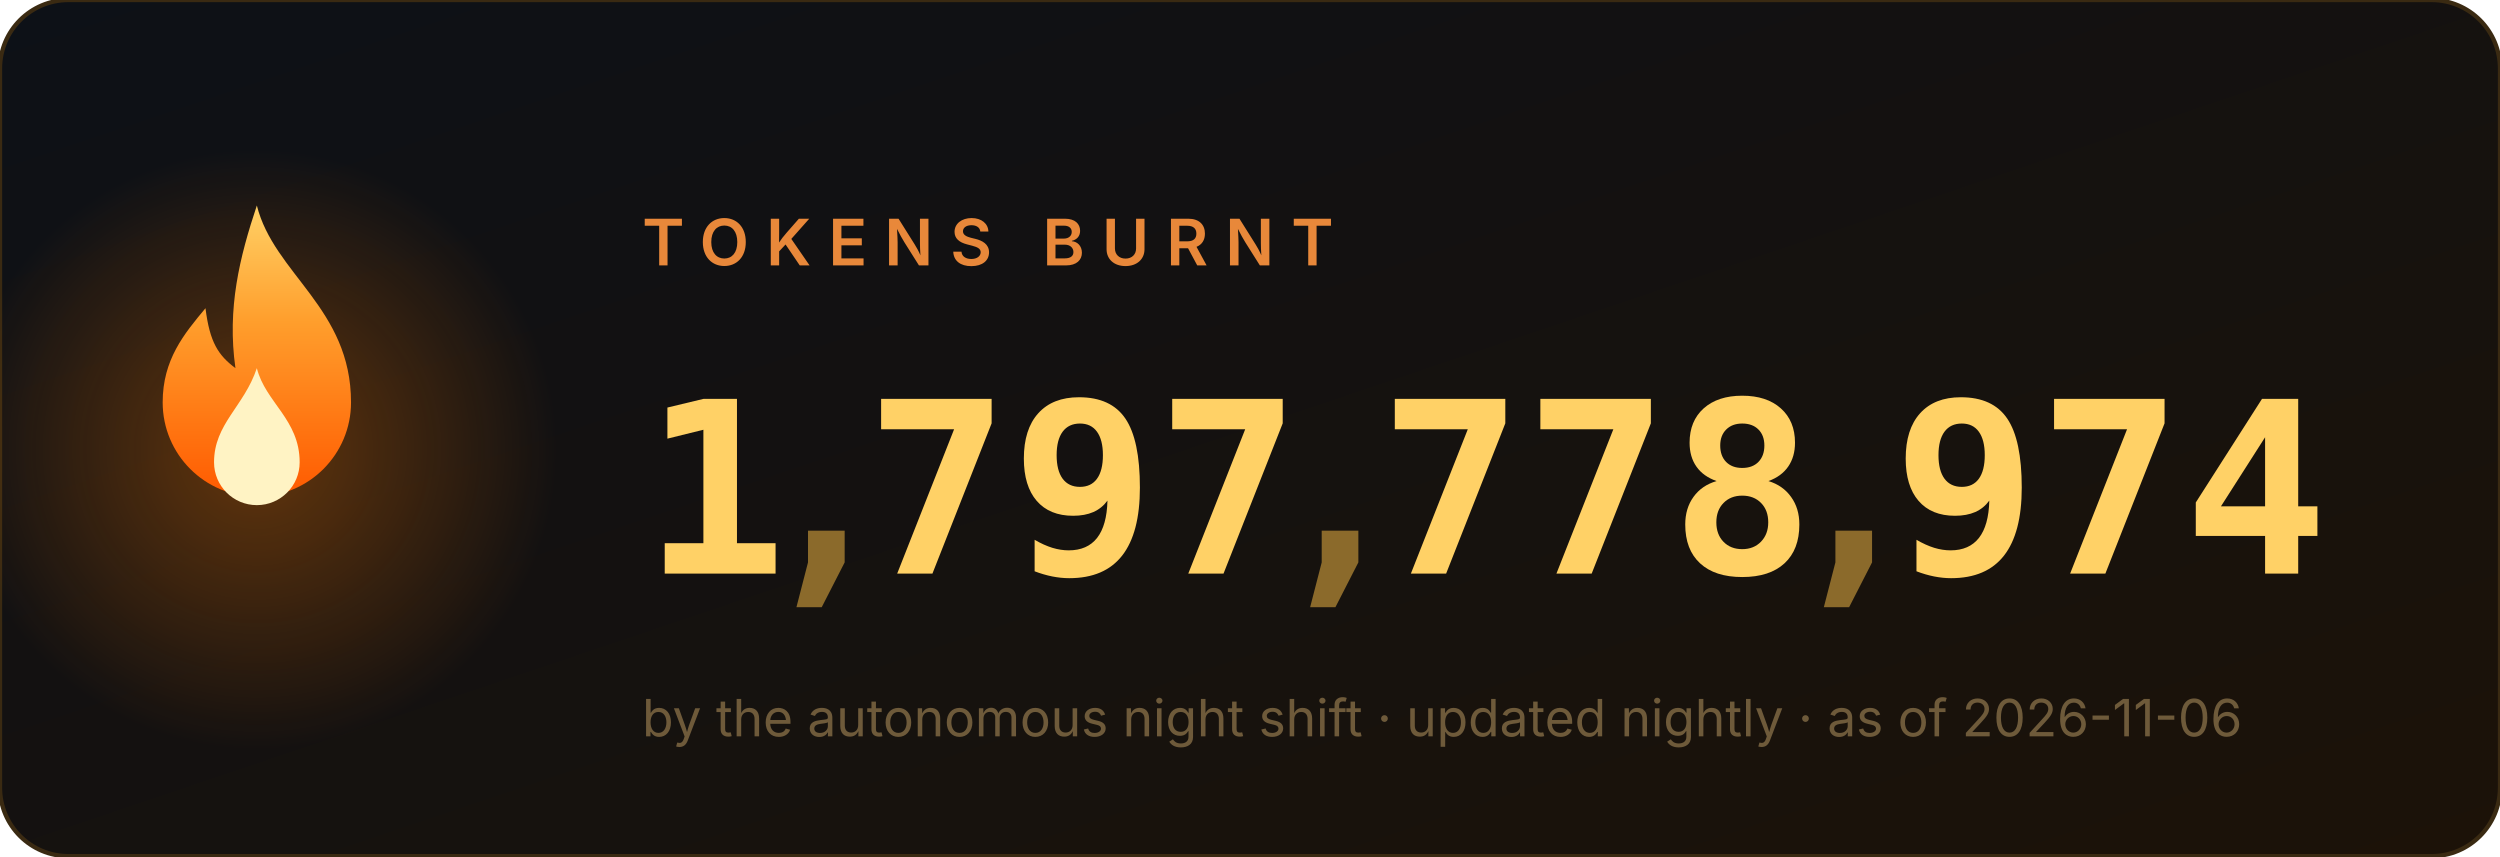
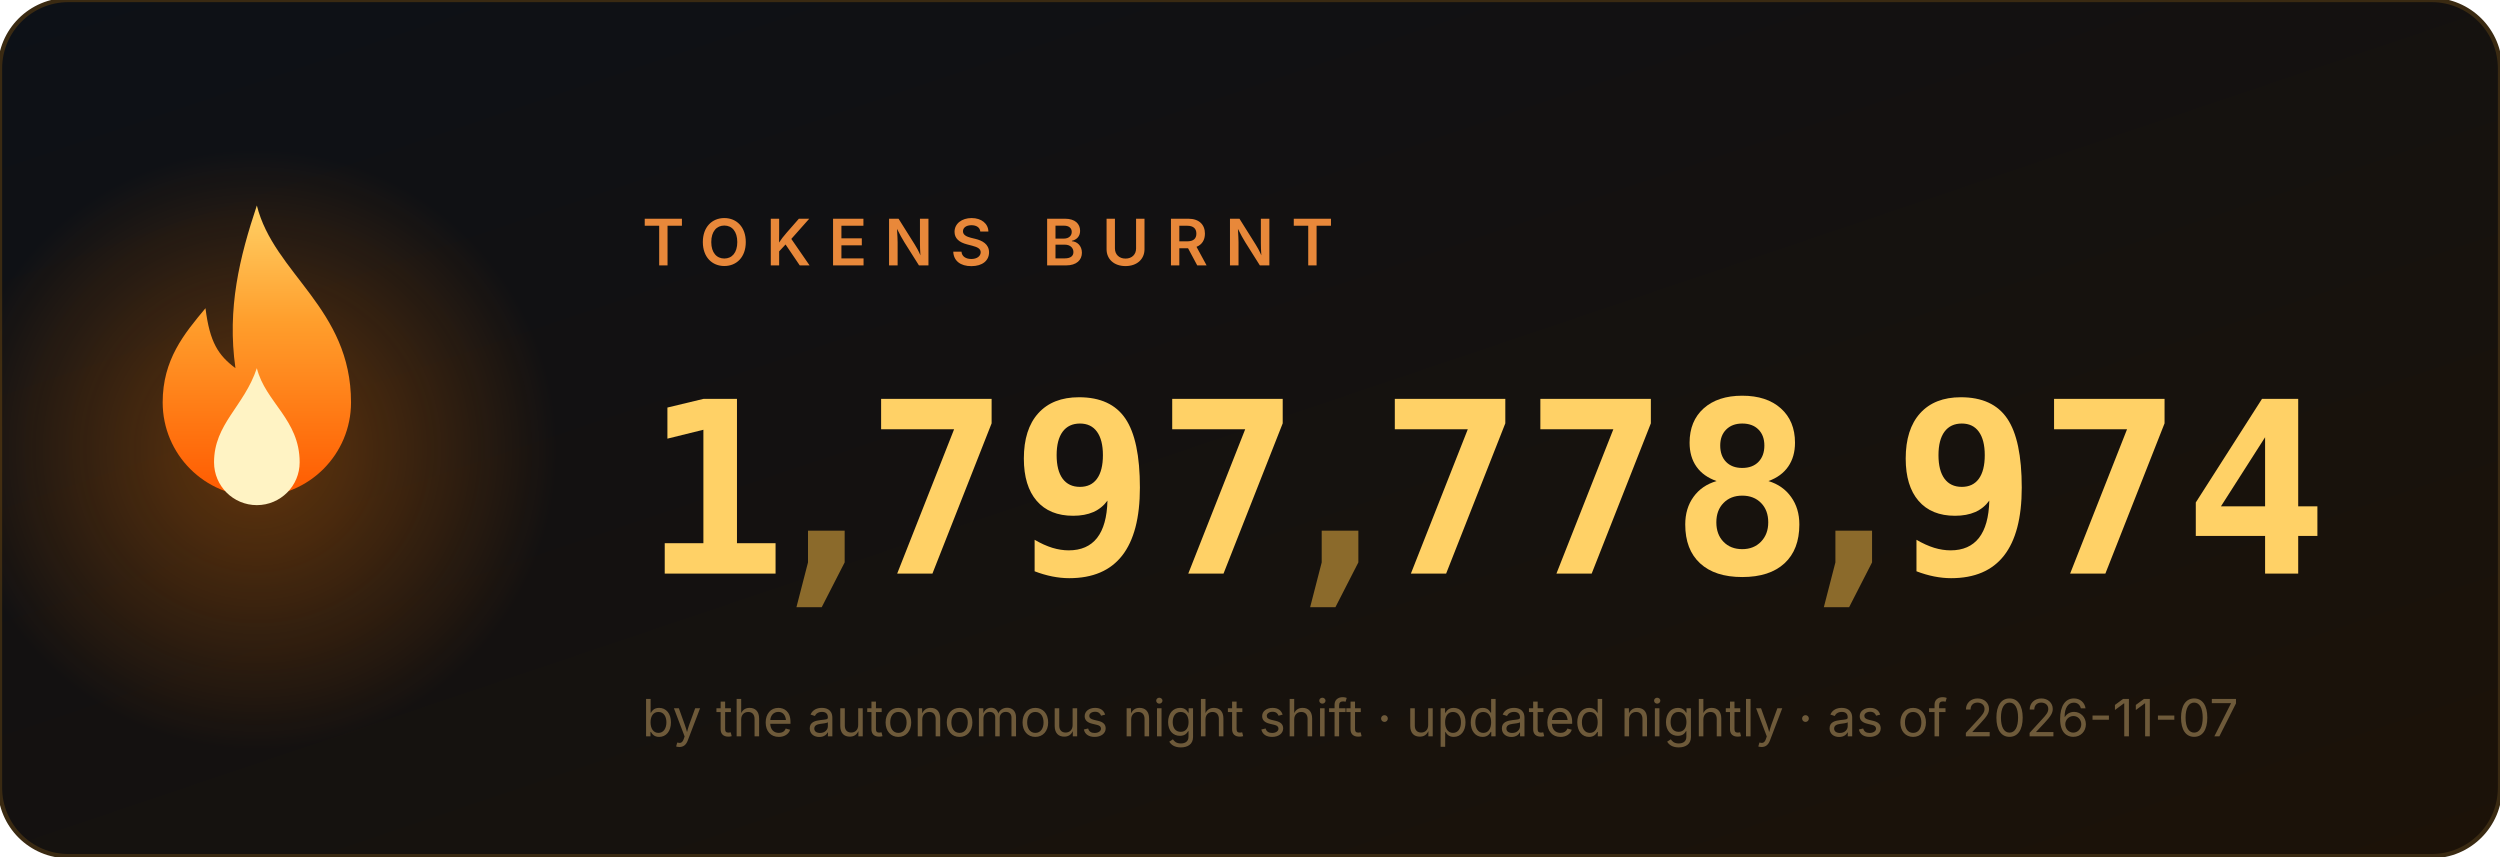
<svg xmlns="http://www.w3.org/2000/svg" width="584" height="200" viewBox="0 0 584 200" role="img" aria-label="1,797,778,974 tokens burnt">
  <style>
.num{font:700 56px ui-monospace,'Cascadia Code',Menlo,Consolas,monospace;fill:#ffd166}
.comma{fill:#8b6a2b}
.label{font:600 15px -apple-system,'Segoe UI',sans-serif;fill:#e8883a;letter-spacing:4px}
.sub{font:400 12px -apple-system,'Segoe UI',sans-serif;fill:#6e5a3a}
</style>
  <defs>
    <linearGradient id="bg" x1="0" y1="0" x2="1" y2="1">
      <stop offset="0" stop-color="#0d1117" />
      <stop offset="1" stop-color="#1c1208" />
    </linearGradient>
    <linearGradient id="fg" x1="0" y1="1" x2="0" y2="0">
      <stop offset="0" stop-color="#ff5a00" />
      <stop offset=".6" stop-color="#ff9e2c" />
      <stop offset="1" stop-color="#ffd166" />
    </linearGradient>
    <radialGradient id="halo">
      <stop offset="0" stop-color="#ff7b00" />
      <stop offset="1" stop-color="#ff7b00" stop-opacity="0" />
    </radialGradient>
  </defs>
  <rect width="584" height="200" rx="16" fill="url(#bg)" stroke="#3a2a12" />
  <circle cx="60" cy="105" r="70" fill="url(#halo)" opacity=".35">
    <animate attributeName="opacity" values=".25;.55;.25" dur="2.2s" repeatCount="indefinite" />
  </circle>
  <g transform="translate(60,128)">
    <g>
      <animateTransform attributeName="transform" type="scale" values="1 1;.95 1.1;1 1" dur="1.6s" repeatCount="indefinite" additive="sum" calcMode="spline" keySplines=".4 0 .6 1;.4 0 .6 1" />
      <path d="M0 -80c4 16 22 24 22 46a22 22 0 1 1-44 0c0-10 5-16 10-22 1 8 3 11 7 14-2-14 1-26 5-38z" fill="url(#fg)" />
      <path d="M0 -42c2 8 10 12 10 22a10 10 0 1 1-20 0c0-9 7-13 10-22z" fill="#fff3c4">
        <animateTransform attributeName="transform" type="scale" values="1 1;1.06 .92;1 1" dur="1.1s" repeatCount="indefinite" additive="sum" calcMode="spline" keySplines=".4 0 .6 1;.4 0 .6 1" />
      </path>
    </g>
  </g>
  <text x="150" y="62" class="label">TOKENS BURNT</text>
  <svg x="150" y="84" width="34" height="64" viewBox="0 0 34 64">
    <g transform="translate(0,-64)">
      <g>
        <animateTransform attributeName="transform" type="translate" values="0 64;0 64;0 0" keyTimes="0;0.000;1" dur="0.97s" begin="0s" fill="freeze" additive="sum" calcMode="spline" keySplines="0 0 1 1;.2 .7 .3 1" />
        <text x="17" y="50" class="num" text-anchor="middle">0</text>
        <text x="17" y="114" class="num" text-anchor="middle">1</text>
        <text x="17" y="178" class="num" text-anchor="middle">2</text>
        <text x="17" y="242" class="num" text-anchor="middle">3</text>
        <text x="17" y="306" class="num" text-anchor="middle">4</text>
        <text x="17" y="370" class="num" text-anchor="middle">5</text>
        <text x="17" y="434" class="num" text-anchor="middle">6</text>
        <text x="17" y="498" class="num" text-anchor="middle">7</text>
        <text x="17" y="562" class="num" text-anchor="middle">8</text>
        <text x="17" y="626" class="num" text-anchor="middle">9</text>
      </g>
    </g>
  </svg>
  <text x="193" y="134" class="num comma" text-anchor="middle">,</text>
  <svg x="202" y="84" width="34" height="64" viewBox="0 0 34 64">
    <g transform="translate(0,-448)">
      <g>
        <animateTransform attributeName="transform" type="translate" values="0 448;0 448;0 0" keyTimes="0;0.147;1" dur="1.63s" begin="0s" fill="freeze" additive="sum" calcMode="spline" keySplines="0 0 1 1;.2 .7 .3 1" />
        <text x="17" y="50" class="num" text-anchor="middle">0</text>
        <text x="17" y="114" class="num" text-anchor="middle">1</text>
        <text x="17" y="178" class="num" text-anchor="middle">2</text>
        <text x="17" y="242" class="num" text-anchor="middle">3</text>
        <text x="17" y="306" class="num" text-anchor="middle">4</text>
        <text x="17" y="370" class="num" text-anchor="middle">5</text>
        <text x="17" y="434" class="num" text-anchor="middle">6</text>
        <text x="17" y="498" class="num" text-anchor="middle">7</text>
        <text x="17" y="562" class="num" text-anchor="middle">8</text>
        <text x="17" y="626" class="num" text-anchor="middle">9</text>
      </g>
    </g>
  </svg>
  <svg x="236" y="84" width="34" height="64" viewBox="0 0 34 64">
    <g transform="translate(0,-576)">
      <g>
        <animateTransform attributeName="transform" type="translate" values="0 576;0 576;0 0" keyTimes="0;0.190;1" dur="1.89s" begin="0s" fill="freeze" additive="sum" calcMode="spline" keySplines="0 0 1 1;.2 .7 .3 1" />
        <text x="17" y="50" class="num" text-anchor="middle">0</text>
        <text x="17" y="114" class="num" text-anchor="middle">1</text>
        <text x="17" y="178" class="num" text-anchor="middle">2</text>
        <text x="17" y="242" class="num" text-anchor="middle">3</text>
        <text x="17" y="306" class="num" text-anchor="middle">4</text>
        <text x="17" y="370" class="num" text-anchor="middle">5</text>
        <text x="17" y="434" class="num" text-anchor="middle">6</text>
        <text x="17" y="498" class="num" text-anchor="middle">7</text>
        <text x="17" y="562" class="num" text-anchor="middle">8</text>
        <text x="17" y="626" class="num" text-anchor="middle">9</text>
      </g>
    </g>
  </svg>
  <svg x="270" y="84" width="34" height="64" viewBox="0 0 34 64">
    <g transform="translate(0,-448)">
      <g>
        <animateTransform attributeName="transform" type="translate" values="0 448;0 448;0 0" keyTimes="0;0.257;1" dur="1.87s" begin="0s" fill="freeze" additive="sum" calcMode="spline" keySplines="0 0 1 1;.2 .7 .3 1" />
        <text x="17" y="50" class="num" text-anchor="middle">0</text>
        <text x="17" y="114" class="num" text-anchor="middle">1</text>
        <text x="17" y="178" class="num" text-anchor="middle">2</text>
        <text x="17" y="242" class="num" text-anchor="middle">3</text>
        <text x="17" y="306" class="num" text-anchor="middle">4</text>
        <text x="17" y="370" class="num" text-anchor="middle">5</text>
        <text x="17" y="434" class="num" text-anchor="middle">6</text>
        <text x="17" y="498" class="num" text-anchor="middle">7</text>
        <text x="17" y="562" class="num" text-anchor="middle">8</text>
        <text x="17" y="626" class="num" text-anchor="middle">9</text>
      </g>
    </g>
  </svg>
  <text x="313" y="134" class="num comma" text-anchor="middle">,</text>
  <svg x="322" y="84" width="34" height="64" viewBox="0 0 34 64">
    <g transform="translate(0,-448)">
      <g>
        <animateTransform attributeName="transform" type="translate" values="0 448;0 448;0 0" keyTimes="0;0.341;1" dur="2.11s" begin="0s" fill="freeze" additive="sum" calcMode="spline" keySplines="0 0 1 1;.2 .7 .3 1" />
        <text x="17" y="50" class="num" text-anchor="middle">0</text>
        <text x="17" y="114" class="num" text-anchor="middle">1</text>
        <text x="17" y="178" class="num" text-anchor="middle">2</text>
        <text x="17" y="242" class="num" text-anchor="middle">3</text>
        <text x="17" y="306" class="num" text-anchor="middle">4</text>
        <text x="17" y="370" class="num" text-anchor="middle">5</text>
        <text x="17" y="434" class="num" text-anchor="middle">6</text>
        <text x="17" y="498" class="num" text-anchor="middle">7</text>
        <text x="17" y="562" class="num" text-anchor="middle">8</text>
        <text x="17" y="626" class="num" text-anchor="middle">9</text>
      </g>
    </g>
  </svg>
  <svg x="356" y="84" width="34" height="64" viewBox="0 0 34 64">
    <g transform="translate(0,-448)">
      <g>
        <animateTransform attributeName="transform" type="translate" values="0 448;0 448;0 0" keyTimes="0;0.377;1" dur="2.23s" begin="0s" fill="freeze" additive="sum" calcMode="spline" keySplines="0 0 1 1;.2 .7 .3 1" />
        <text x="17" y="50" class="num" text-anchor="middle">0</text>
        <text x="17" y="114" class="num" text-anchor="middle">1</text>
        <text x="17" y="178" class="num" text-anchor="middle">2</text>
        <text x="17" y="242" class="num" text-anchor="middle">3</text>
        <text x="17" y="306" class="num" text-anchor="middle">4</text>
        <text x="17" y="370" class="num" text-anchor="middle">5</text>
        <text x="17" y="434" class="num" text-anchor="middle">6</text>
        <text x="17" y="498" class="num" text-anchor="middle">7</text>
        <text x="17" y="562" class="num" text-anchor="middle">8</text>
        <text x="17" y="626" class="num" text-anchor="middle">9</text>
      </g>
    </g>
  </svg>
  <svg x="390" y="84" width="34" height="64" viewBox="0 0 34 64">
    <g transform="translate(0,-512)">
      <g>
        <animateTransform attributeName="transform" type="translate" values="0 512;0 512;0 0" keyTimes="0;0.397;1" dur="2.42s" begin="0s" fill="freeze" additive="sum" calcMode="spline" keySplines="0 0 1 1;.2 .7 .3 1" />
        <text x="17" y="50" class="num" text-anchor="middle">0</text>
        <text x="17" y="114" class="num" text-anchor="middle">1</text>
        <text x="17" y="178" class="num" text-anchor="middle">2</text>
        <text x="17" y="242" class="num" text-anchor="middle">3</text>
        <text x="17" y="306" class="num" text-anchor="middle">4</text>
        <text x="17" y="370" class="num" text-anchor="middle">5</text>
        <text x="17" y="434" class="num" text-anchor="middle">6</text>
        <text x="17" y="498" class="num" text-anchor="middle">7</text>
        <text x="17" y="562" class="num" text-anchor="middle">8</text>
        <text x="17" y="626" class="num" text-anchor="middle">9</text>
      </g>
    </g>
  </svg>
  <text x="433" y="134" class="num comma" text-anchor="middle">,</text>
  <svg x="442" y="84" width="34" height="64" viewBox="0 0 34 64">
    <g transform="translate(0,-576)">
      <g>
        <animateTransform attributeName="transform" type="translate" values="0 576;0 576;0 0" keyTimes="0;0.440;1" dur="2.73s" begin="0s" fill="freeze" additive="sum" calcMode="spline" keySplines="0 0 1 1;.2 .7 .3 1" />
        <text x="17" y="50" class="num" text-anchor="middle">0</text>
        <text x="17" y="114" class="num" text-anchor="middle">1</text>
        <text x="17" y="178" class="num" text-anchor="middle">2</text>
        <text x="17" y="242" class="num" text-anchor="middle">3</text>
        <text x="17" y="306" class="num" text-anchor="middle">4</text>
        <text x="17" y="370" class="num" text-anchor="middle">5</text>
        <text x="17" y="434" class="num" text-anchor="middle">6</text>
        <text x="17" y="498" class="num" text-anchor="middle">7</text>
        <text x="17" y="562" class="num" text-anchor="middle">8</text>
        <text x="17" y="626" class="num" text-anchor="middle">9</text>
      </g>
    </g>
  </svg>
  <svg x="476" y="84" width="34" height="64" viewBox="0 0 34 64">
    <g transform="translate(0,-448)">
      <g>
        <animateTransform attributeName="transform" type="translate" values="0 448;0 448;0 0" keyTimes="0;0.487;1" dur="2.71s" begin="0s" fill="freeze" additive="sum" calcMode="spline" keySplines="0 0 1 1;.2 .7 .3 1" />
        <text x="17" y="50" class="num" text-anchor="middle">0</text>
        <text x="17" y="114" class="num" text-anchor="middle">1</text>
        <text x="17" y="178" class="num" text-anchor="middle">2</text>
        <text x="17" y="242" class="num" text-anchor="middle">3</text>
        <text x="17" y="306" class="num" text-anchor="middle">4</text>
        <text x="17" y="370" class="num" text-anchor="middle">5</text>
        <text x="17" y="434" class="num" text-anchor="middle">6</text>
        <text x="17" y="498" class="num" text-anchor="middle">7</text>
        <text x="17" y="562" class="num" text-anchor="middle">8</text>
        <text x="17" y="626" class="num" text-anchor="middle">9</text>
      </g>
    </g>
  </svg>
  <svg x="510" y="84" width="34" height="64" viewBox="0 0 34 64">
    <g transform="translate(0,-256)">
      <g>
        <animateTransform attributeName="transform" type="translate" values="0 256;0 256;0 0" keyTimes="0;0.550;1" dur="2.62s" begin="0s" fill="freeze" additive="sum" calcMode="spline" keySplines="0 0 1 1;.2 .7 .3 1" />
        <text x="17" y="50" class="num" text-anchor="middle">0</text>
        <text x="17" y="114" class="num" text-anchor="middle">1</text>
        <text x="17" y="178" class="num" text-anchor="middle">2</text>
        <text x="17" y="242" class="num" text-anchor="middle">3</text>
        <text x="17" y="306" class="num" text-anchor="middle">4</text>
        <text x="17" y="370" class="num" text-anchor="middle">5</text>
        <text x="17" y="434" class="num" text-anchor="middle">6</text>
        <text x="17" y="498" class="num" text-anchor="middle">7</text>
        <text x="17" y="562" class="num" text-anchor="middle">8</text>
        <text x="17" y="626" class="num" text-anchor="middle">9</text>
      </g>
    </g>
  </svg>
-   <text x="150" y="172" class="sub">by the autonomous night shift · updated nightly · as of 2026-11-06</text>
+   <text x="150" y="172" class="sub">by the autonomous night shift · updated nightly · as of 2026-11-07</text>
</svg>
